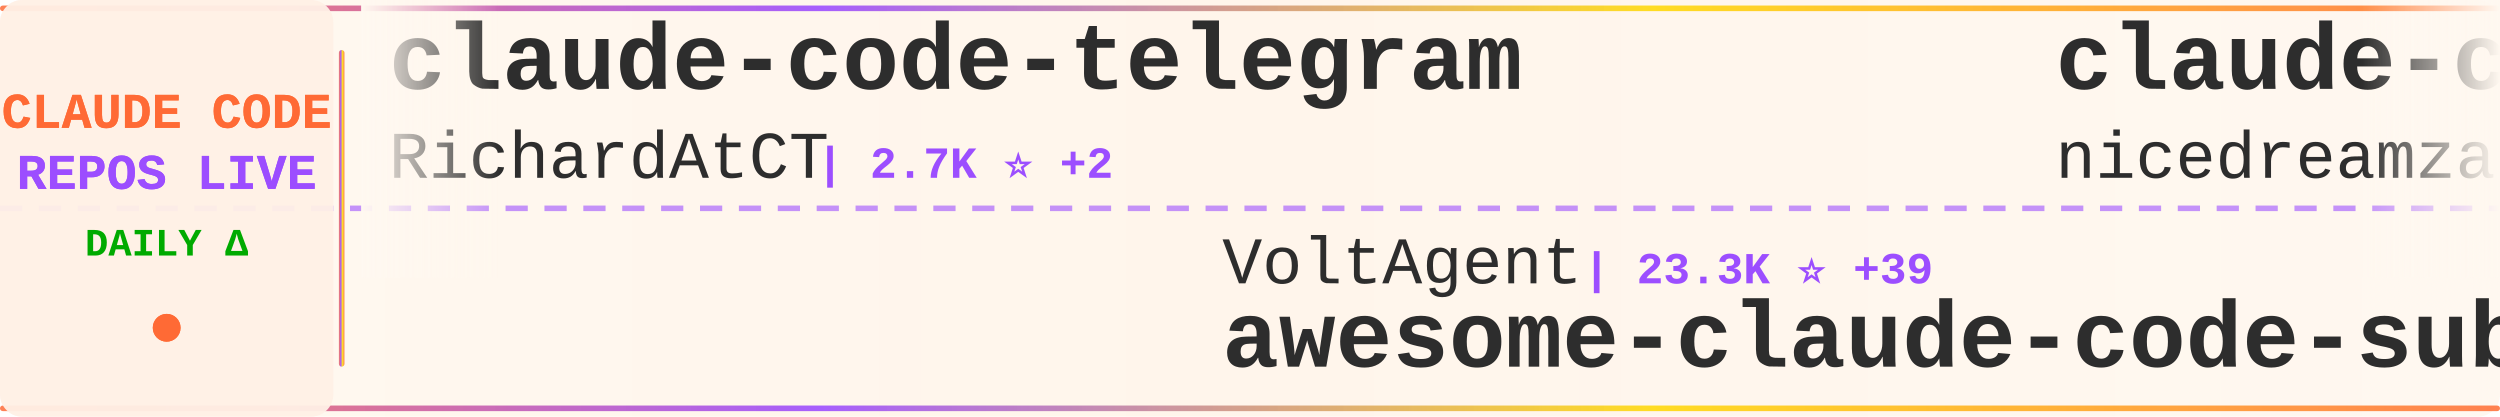
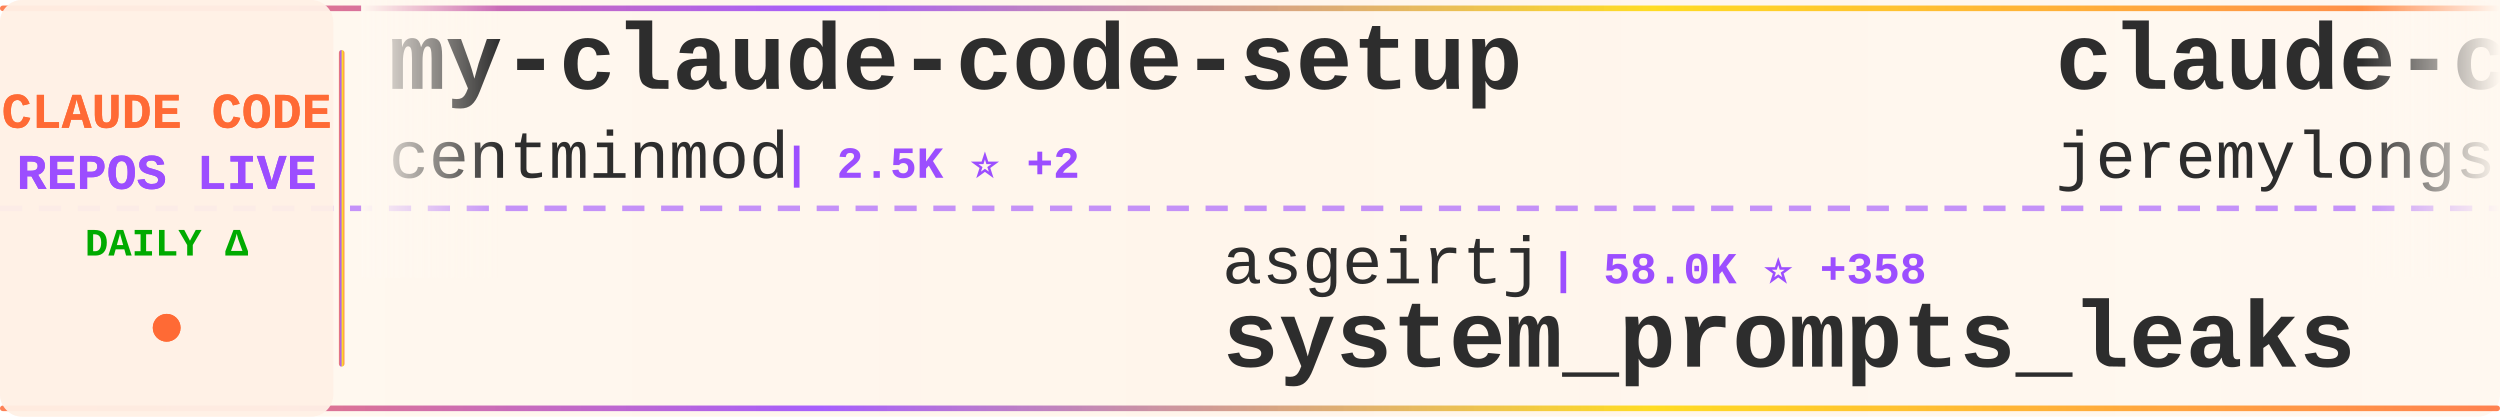
<svg xmlns="http://www.w3.org/2000/svg" width="900" height="150">
  <defs>
    <linearGradient id="tickerBg" x1="0%" y1="0%" x2="100%" y2="0%">
      <stop offset="0%" style="stop-color:#fff8f0;stop-opacity:0.98" />
      <stop offset="50%" style="stop-color:#fff5eb;stop-opacity:1" />
      <stop offset="100%" style="stop-color:#fff8f0;stop-opacity:0.98" />
    </linearGradient>
    <linearGradient id="borderGrad" x1="0%" y1="0%" x2="100%" y2="0%">
      <stop offset="0%" style="stop-color:#FF6B35;stop-opacity:0.85">
        <animate attributeName="stop-opacity" values="0.85;1;0.85" dur="2s" repeatCount="indefinite" />
      </stop>
      <stop offset="33%" style="stop-color:#9C4EFF;stop-opacity:0.9">
        <animate attributeName="stop-opacity" values="0.9;1;0.9" dur="2.2s" repeatCount="indefinite" />
      </stop>
      <stop offset="66%" style="stop-color:#FFD700;stop-opacity:0.85">
        <animate attributeName="stop-opacity" values="0.85;1;0.85" dur="1.8s" repeatCount="indefinite" />
      </stop>
      <stop offset="100%" style="stop-color:#FF6B35;stop-opacity:0.85">
        <animate attributeName="stop-opacity" values="0.85;1;0.85" dur="2s" repeatCount="indefinite" />
      </stop>
    </linearGradient>
    <filter id="textGlow">
      <feGaussianBlur stdDeviation="0.15" result="coloredBlur" />
      <feMerge>
        <feMergeNode in="coloredBlur" />
        <feMergeNode in="SourceGraphic" />
      </feMerge>
    </filter>
    <filter id="metricGlow">
      <feGaussianBlur stdDeviation="0.2" result="coloredBlur" />
      <feMerge>
        <feMergeNode in="coloredBlur" />
        <feMergeNode in="SourceGraphic" />
      </feMerge>
    </filter>
    <linearGradient id="leftFade" x1="0%" y1="0%" x2="100%" y2="0%">
      <stop offset="0%" style="stop-color:#fff8f0;stop-opacity:1" />
      <stop offset="100%" style="stop-color:#fff8f0;stop-opacity:0" />
    </linearGradient>
    <linearGradient id="rightFade" x1="0%" y1="0%" x2="100%" y2="0%">
      <stop offset="0%" style="stop-color:#fff8f0;stop-opacity:0" />
      <stop offset="100%" style="stop-color:#fff8f0;stop-opacity:1" />
    </linearGradient>
  </defs>
  <rect width="900" height="150" fill="url(#tickerBg)" rx="8" />
  <rect x="0" y="2" width="900" height="2" fill="url(#borderGrad)" rx="1" />
  <rect x="0" y="146" width="900" height="2" fill="url(#borderGrad)" rx="1" />
  <line x1="0" y1="75" x2="900" y2="75" stroke="#9C4EFF" stroke-width="2" stroke-dasharray="8 6" opacity="0.6" />
  <rect x="0" y="0" width="120" height="150" fill="#fff0e6" opacity="0.95" rx="8" />
  <text x="60" y="46" font-family="'Courier New', monospace" font-size="18" font-weight="bold" fill="#FF6B35" text-anchor="middle" filter="url(#textGlow)">
    CLAUDE CODE
  </text>
  <text x="60" y="68" font-family="'Courier New', monospace" font-size="18" font-weight="bold" fill="#9C4EFF" text-anchor="middle" filter="url(#textGlow)">
    REPOS LIVE
  </text>
  <text x="60" y="92" font-family="'Courier New', monospace" font-size="14" font-weight="bold" fill="#00aa00" text-anchor="middle">
    DAILY Δ
  </text>
  <circle cx="60" cy="118" r="5" fill="#FF6B35" filter="url(#metricGlow)">
    <animate attributeName="r" values="4;6;4" dur="1.5s" repeatCount="indefinite" />
    <animate attributeName="opacity" values="0.6;1;0.6" dur="1.5s" repeatCount="indefinite" />
  </circle>
  <rect x="122" y="18" width="2" height="114" fill="url(#borderGrad)" rx="1" />
  <clipPath id="tickerClip">
    <rect x="130" y="0" width="770" height="150" />
  </clipPath>
  <g clip-path="url(#tickerClip)">
    <g id="tickerItems">
      <animateTransform attributeName="transform" attributeType="XML" type="translate" from="0 0" to="-3000 0" dur="54s" repeatCount="indefinite" />
      <g transform="translate(0, 0)">
-         <text x="140" y="32" font-family="'Courier New', monospace" font-size="34" font-weight="bold" fill="#2d2d2d">claude-code-telegram</text>
-         <text x="140" y="64" font-family="'Courier New', monospace" font-size="24" font-weight="normal" fill="#2d2d2d" opacity="1.0">RichardAtCT</text>
-         <text x="294" y="64" font-family="'Courier New', monospace" font-size="16" font-weight="bold" fill="#9C4EFF"> | 2.7K ⭐ +2</text>
+         <text x="140" y="32" font-family="'Courier New', monospace" font-size="34" font-weight="bold" fill="#2d2d2d">my-claude-code-setup</text>
+         <text x="140" y="64" font-family="'Courier New', monospace" font-size="24" font-weight="normal" fill="#2d2d2d" opacity="1.0">centminmod</text>
+         <text x="282" y="64" font-family="'Courier New', monospace" font-size="16" font-weight="bold" fill="#9C4EFF"> | 2.5K ⭐ +2</text>
      </g>
      <g transform="translate(300, 0)">
-         <text x="140" y="102" font-family="'Courier New', monospace" font-size="24" font-weight="normal" fill="#2d2d2d" opacity="1.0">VoltAgent</text>
-         <text x="270" y="102" font-family="'Courier New', monospace" font-size="16" font-weight="bold" fill="#9C4EFF"> | 23.3K ⭐ +39</text>
-         <text x="140" y="132" font-family="'Courier New', monospace" font-size="34" font-weight="bold" fill="#2d2d2d">awesome-claude-code-suba...</text>
+         <text x="140" y="102" font-family="'Courier New', monospace" font-size="24" font-weight="normal" fill="#2d2d2d" opacity="1.0">asgeirtj</text>
+         <text x="258" y="102" font-family="'Courier New', monospace" font-size="16" font-weight="bold" fill="#9C4EFF"> | 58.0K ⭐ +358</text>
+         <text x="140" y="132" font-family="'Courier New', monospace" font-size="34" font-weight="bold" fill="#2d2d2d">system_prompts_leaks</text>
      </g>
      <g transform="translate(600, 0)">
-         <text x="140" y="32" font-family="'Courier New', monospace" font-size="34" font-weight="bold" fill="#2d2d2d">claude-code-local</text>
-         <text x="140" y="64" font-family="'Courier New', monospace" font-size="24" font-weight="normal" fill="#2d2d2d" opacity="1.0">nicedreamzapp</text>
-         <text x="318" y="64" font-family="'Courier New', monospace" font-size="16" font-weight="bold" fill="#9C4EFF"> | 2.9K ⭐ +1</text>
+         <text x="140" y="32" font-family="'Courier New', monospace" font-size="34" font-weight="bold" fill="#2d2d2d">claude-code-plugins-plus...</text>
+         <text x="140" y="64" font-family="'Courier New', monospace" font-size="24" font-weight="normal" fill="#2d2d2d" opacity="1.0">jeremylongshore</text>
+         <text x="342" y="64" font-family="'Courier New', monospace" font-size="16" font-weight="bold" fill="#9C4EFF"> | 2.5K ⭐</text>
      </g>
      <g transform="translate(900, 0)">
-         <text x="140" y="102" font-family="'Courier New', monospace" font-size="24" font-weight="normal" fill="#2d2d2d" opacity="1.0">Yeachan-Heo</text>
-         <text x="294" y="102" font-family="'Courier New', monospace" font-size="16" font-weight="bold" fill="#9C4EFF"> | 37.8K ⭐ +42</text>
-         <text x="140" y="132" font-family="'Courier New', monospace" font-size="34" font-weight="bold" fill="#2d2d2d">oh-my-claudecode</text>
+         <text x="140" y="102" font-family="'Courier New', monospace" font-size="24" font-weight="normal" fill="#2d2d2d" opacity="1.0">Pimzino</text>
+         <text x="246" y="102" font-family="'Courier New', monospace" font-size="16" font-weight="bold" fill="#9C4EFF"> | 3.8K ⭐ +1</text>
+         <text x="140" y="132" font-family="'Courier New', monospace" font-size="34" font-weight="bold" fill="#2d2d2d">claude-code-spec-workflo...</text>
      </g>
      <g transform="translate(1200, 0)">
-         <text x="140" y="32" font-family="'Courier New', monospace" font-size="34" font-weight="bold" fill="#2d2d2d">Auto-claude-code-researc...</text>
-         <text x="140" y="64" font-family="'Courier New', monospace" font-size="24" font-weight="normal" fill="#2d2d2d" opacity="1.0">wanshuiyin</text>
-         <text x="282" y="64" font-family="'Courier New', monospace" font-size="16" font-weight="bold" fill="#9C4EFF"> | 13.4K ⭐ +54</text>
+         <text x="140" y="32" font-family="'Courier New', monospace" font-size="34" font-weight="bold" fill="#2d2d2d">awesome-claude-code-tool...</text>
+         <text x="140" y="64" font-family="'Courier New', monospace" font-size="24" font-weight="normal" fill="#2d2d2d" opacity="1.0">rohitg00</text>
+         <text x="258" y="64" font-family="'Courier New', monospace" font-size="16" font-weight="bold" fill="#9C4EFF"> | 2.3K ⭐ +7</text>
      </g>
      <g transform="translate(1500, 0)">
-         <text x="140" y="102" font-family="'Courier New', monospace" font-size="24" font-weight="normal" fill="#2d2d2d" opacity="1.0">frankbria</text>
-         <text x="270" y="102" font-family="'Courier New', monospace" font-size="16" font-weight="bold" fill="#9C4EFF"> | 9.5K ⭐ +4</text>
-         <text x="140" y="132" font-family="'Courier New', monospace" font-size="34" font-weight="bold" fill="#2d2d2d">ralph-claude-code</text>
+         <text x="140" y="102" font-family="'Courier New', monospace" font-size="24" font-weight="normal" fill="#2d2d2d" opacity="1.0">xu-xiang</text>
+         <text x="258" y="102" font-family="'Courier New', monospace" font-size="16" font-weight="bold" fill="#9C4EFF"> | 1.7K ⭐ +6</text>
+         <text x="140" y="132" font-family="'Courier New', monospace" font-size="34" font-weight="bold" fill="#2d2d2d">everything-claude-code-z...</text>
      </g>
      <g transform="translate(1800, 0)">
-         <text x="140" y="32" font-family="'Courier New', monospace" font-size="34" font-weight="bold" fill="#2d2d2d">claude-code-prompts</text>
-         <text x="140" y="64" font-family="'Courier New', monospace" font-size="24" font-weight="normal" fill="#2d2d2d" opacity="1.0">repowise-dev</text>
-         <text x="306" y="64" font-family="'Courier New', monospace" font-size="16" font-weight="bold" fill="#9C4EFF"> | 1.2K ⭐ +1</text>
+         <text x="140" y="32" font-family="'Courier New', monospace" font-size="34" font-weight="bold" fill="#2d2d2d">claude-code-source</text>
+         <text x="140" y="64" font-family="'Courier New', monospace" font-size="24" font-weight="normal" fill="#2d2d2d" opacity="1.0">AprilNEA</text>
+         <text x="258" y="64" font-family="'Courier New', monospace" font-size="16" font-weight="bold" fill="#9C4EFF"> | 391 ⭐</text>
      </g>
      <g transform="translate(2100, 0)">
-         <text x="140" y="102" font-family="'Courier New', monospace" font-size="24" font-weight="normal" fill="#2d2d2d" opacity="1.0">ponponon</text>
-         <text x="258" y="102" font-family="'Courier New', monospace" font-size="16" font-weight="bold" fill="#9C4EFF"> | 2.3K ⭐ +3</text>
-         <text x="140" y="132" font-family="'Courier New', monospace" font-size="34" font-weight="bold" fill="#2d2d2d">claude_code_src</text>
+         <text x="140" y="102" font-family="'Courier New', monospace" font-size="24" font-weight="normal" fill="#2d2d2d" opacity="1.0">edmund-io</text>
+         <text x="270" y="102" font-family="'Courier New', monospace" font-size="16" font-weight="bold" fill="#9C4EFF"> | 1.5K ⭐</text>
+         <text x="140" y="132" font-family="'Courier New', monospace" font-size="34" font-weight="bold" fill="#2d2d2d">edmunds-claude-code</text>
      </g>
      <g transform="translate(2400, 0)">
-         <text x="140" y="32" font-family="'Courier New', monospace" font-size="34" font-weight="bold" fill="#2d2d2d">how-claude-code-works</text>
-         <text x="140" y="64" font-family="'Courier New', monospace" font-size="24" font-weight="normal" fill="#2d2d2d" opacity="1.0">Windy3f3f3f3f</text>
-         <text x="318" y="64" font-family="'Courier New', monospace" font-size="16" font-weight="bold" fill="#9C4EFF"> | 3.2K ⭐ +10</text>
+         <text x="140" y="32" font-family="'Courier New', monospace" font-size="34" font-weight="bold" fill="#2d2d2d">claude-code-guide</text>
+         <text x="140" y="64" font-family="'Courier New', monospace" font-size="24" font-weight="normal" fill="#2d2d2d" opacity="1.0">Cranot</text>
+         <text x="234" y="64" font-family="'Courier New', monospace" font-size="16" font-weight="bold" fill="#9C4EFF"> | 2.8K ⭐</text>
      </g>
      <g transform="translate(2700, 0)">
-         <text x="140" y="102" font-family="'Courier New', monospace" font-size="24" font-weight="normal" fill="#2d2d2d" opacity="1.0">jeremylongshore</text>
-         <text x="342" y="102" font-family="'Courier New', monospace" font-size="16" font-weight="bold" fill="#9C4EFF"> | 2.5K ⭐ +1</text>
-         <text x="140" y="132" font-family="'Courier New', monospace" font-size="34" font-weight="bold" fill="#2d2d2d">claude-code-plugins-plus...</text>
+         <text x="140" y="102" font-family="'Courier New', monospace" font-size="24" font-weight="normal" fill="#2d2d2d" opacity="1.0">JrCx7scC</text>
+         <text x="258" y="102" font-family="'Courier New', monospace" font-size="16" font-weight="bold" fill="#9C4EFF"> | 371 ⭐</text>
+         <text x="140" y="132" font-family="'Courier New', monospace" font-size="34" font-weight="bold" fill="#2d2d2d">claude-code-source</text>
      </g>
      <g transform="translate(3000, 0)">
-         <text x="140" y="32" font-family="'Courier New', monospace" font-size="34" font-weight="bold" fill="#2d2d2d">claude-code-telegram</text>
-         <text x="140" y="64" font-family="'Courier New', monospace" font-size="24" font-weight="normal" fill="#2d2d2d" opacity="1.0">RichardAtCT</text>
-         <text x="294" y="64" font-family="'Courier New', monospace" font-size="16" font-weight="bold" fill="#9C4EFF"> | 2.7K ⭐ +2</text>
+         <text x="140" y="32" font-family="'Courier New', monospace" font-size="34" font-weight="bold" fill="#2d2d2d">my-claude-code-setup</text>
+         <text x="140" y="64" font-family="'Courier New', monospace" font-size="24" font-weight="normal" fill="#2d2d2d" opacity="1.0">centminmod</text>
+         <text x="282" y="64" font-family="'Courier New', monospace" font-size="16" font-weight="bold" fill="#9C4EFF"> | 2.5K ⭐ +2</text>
      </g>
      <g transform="translate(3300, 0)">
-         <text x="140" y="102" font-family="'Courier New', monospace" font-size="24" font-weight="normal" fill="#2d2d2d" opacity="1.0">VoltAgent</text>
-         <text x="270" y="102" font-family="'Courier New', monospace" font-size="16" font-weight="bold" fill="#9C4EFF"> | 23.3K ⭐ +39</text>
-         <text x="140" y="132" font-family="'Courier New', monospace" font-size="34" font-weight="bold" fill="#2d2d2d">awesome-claude-code-suba...</text>
+         <text x="140" y="102" font-family="'Courier New', monospace" font-size="24" font-weight="normal" fill="#2d2d2d" opacity="1.0">asgeirtj</text>
+         <text x="258" y="102" font-family="'Courier New', monospace" font-size="16" font-weight="bold" fill="#9C4EFF"> | 58.0K ⭐ +358</text>
+         <text x="140" y="132" font-family="'Courier New', monospace" font-size="34" font-weight="bold" fill="#2d2d2d">system_prompts_leaks</text>
      </g>
      <g transform="translate(3600, 0)">
-         <text x="140" y="32" font-family="'Courier New', monospace" font-size="34" font-weight="bold" fill="#2d2d2d">claude-code-local</text>
-         <text x="140" y="64" font-family="'Courier New', monospace" font-size="24" font-weight="normal" fill="#2d2d2d" opacity="1.0">nicedreamzapp</text>
-         <text x="318" y="64" font-family="'Courier New', monospace" font-size="16" font-weight="bold" fill="#9C4EFF"> | 2.9K ⭐ +1</text>
+         <text x="140" y="32" font-family="'Courier New', monospace" font-size="34" font-weight="bold" fill="#2d2d2d">claude-code-plugins-plus...</text>
+         <text x="140" y="64" font-family="'Courier New', monospace" font-size="24" font-weight="normal" fill="#2d2d2d" opacity="1.0">jeremylongshore</text>
+         <text x="342" y="64" font-family="'Courier New', monospace" font-size="16" font-weight="bold" fill="#9C4EFF"> | 2.5K ⭐</text>
      </g>
      <g transform="translate(3900, 0)">
-         <text x="140" y="102" font-family="'Courier New', monospace" font-size="24" font-weight="normal" fill="#2d2d2d" opacity="1.0">Yeachan-Heo</text>
-         <text x="294" y="102" font-family="'Courier New', monospace" font-size="16" font-weight="bold" fill="#9C4EFF"> | 37.8K ⭐ +42</text>
-         <text x="140" y="132" font-family="'Courier New', monospace" font-size="34" font-weight="bold" fill="#2d2d2d">oh-my-claudecode</text>
+         <text x="140" y="102" font-family="'Courier New', monospace" font-size="24" font-weight="normal" fill="#2d2d2d" opacity="1.0">Pimzino</text>
+         <text x="246" y="102" font-family="'Courier New', monospace" font-size="16" font-weight="bold" fill="#9C4EFF"> | 3.8K ⭐ +1</text>
+         <text x="140" y="132" font-family="'Courier New', monospace" font-size="34" font-weight="bold" fill="#2d2d2d">claude-code-spec-workflo...</text>
      </g>
    </g>
  </g>
  <rect x="130" y="0" width="50" height="100" fill="url(#leftFade)" />
  <rect x="850" y="0" width="50" height="100" fill="url(#rightFade)" />
</svg>
